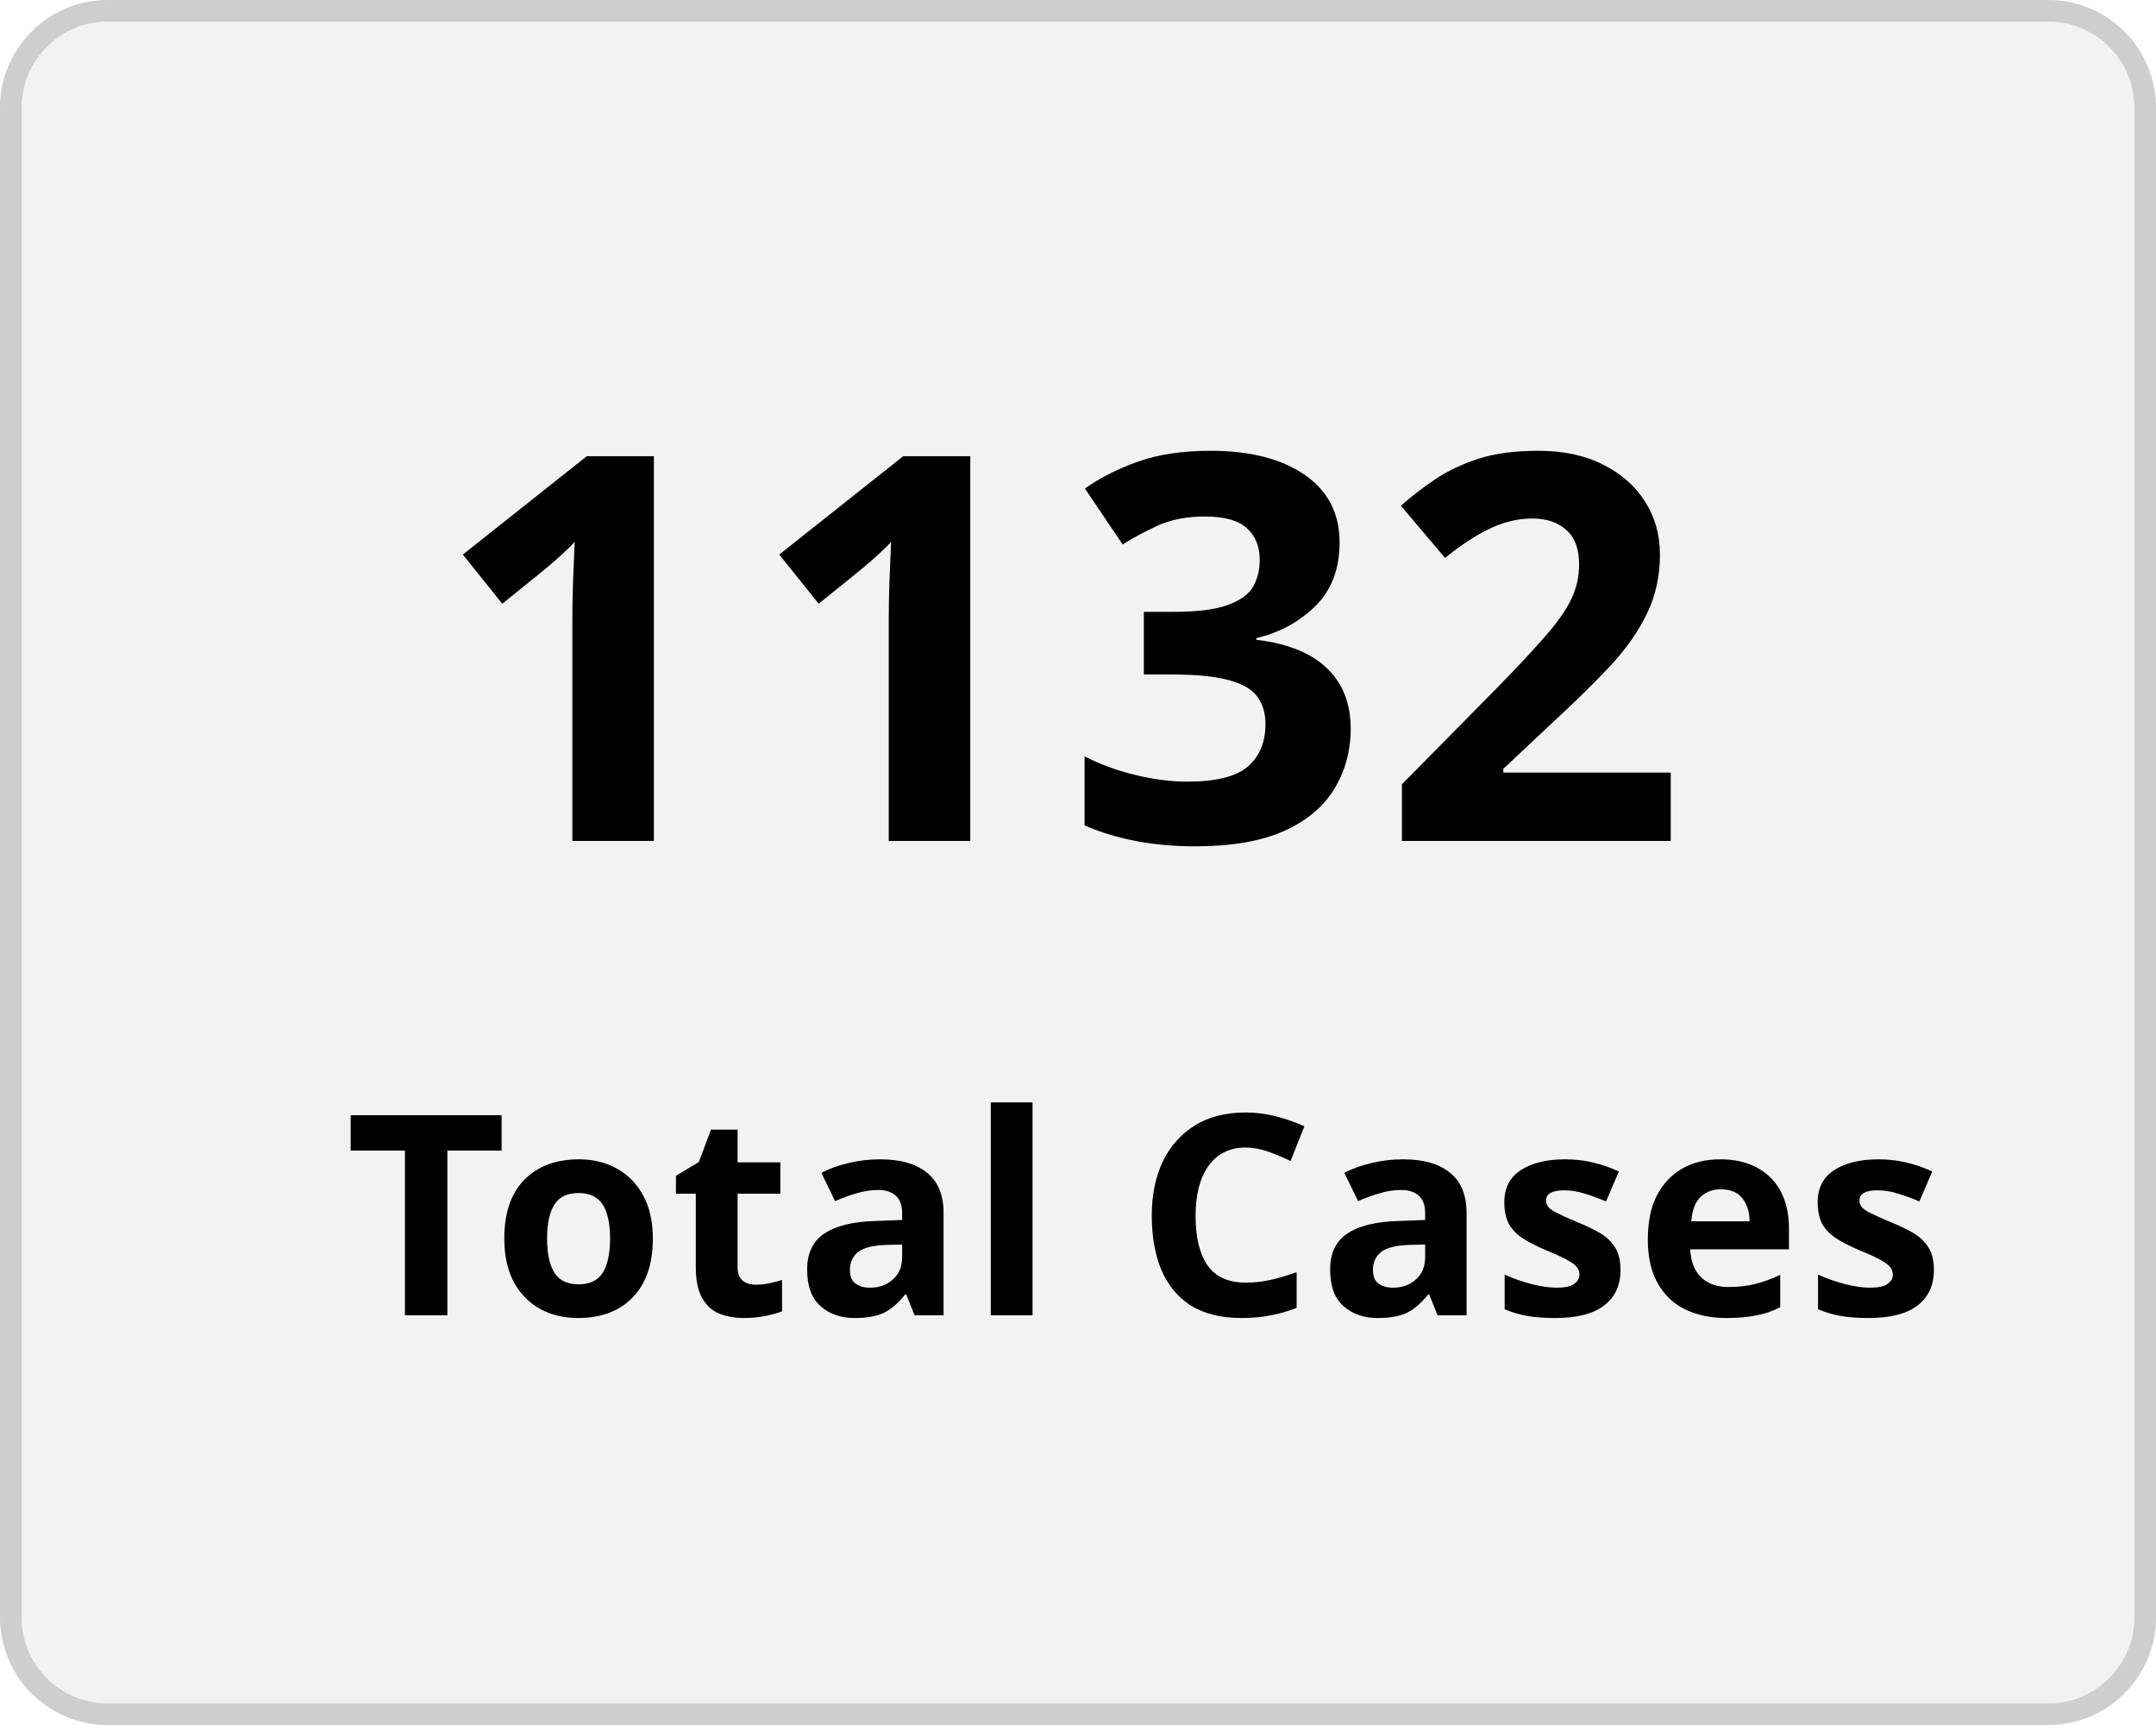
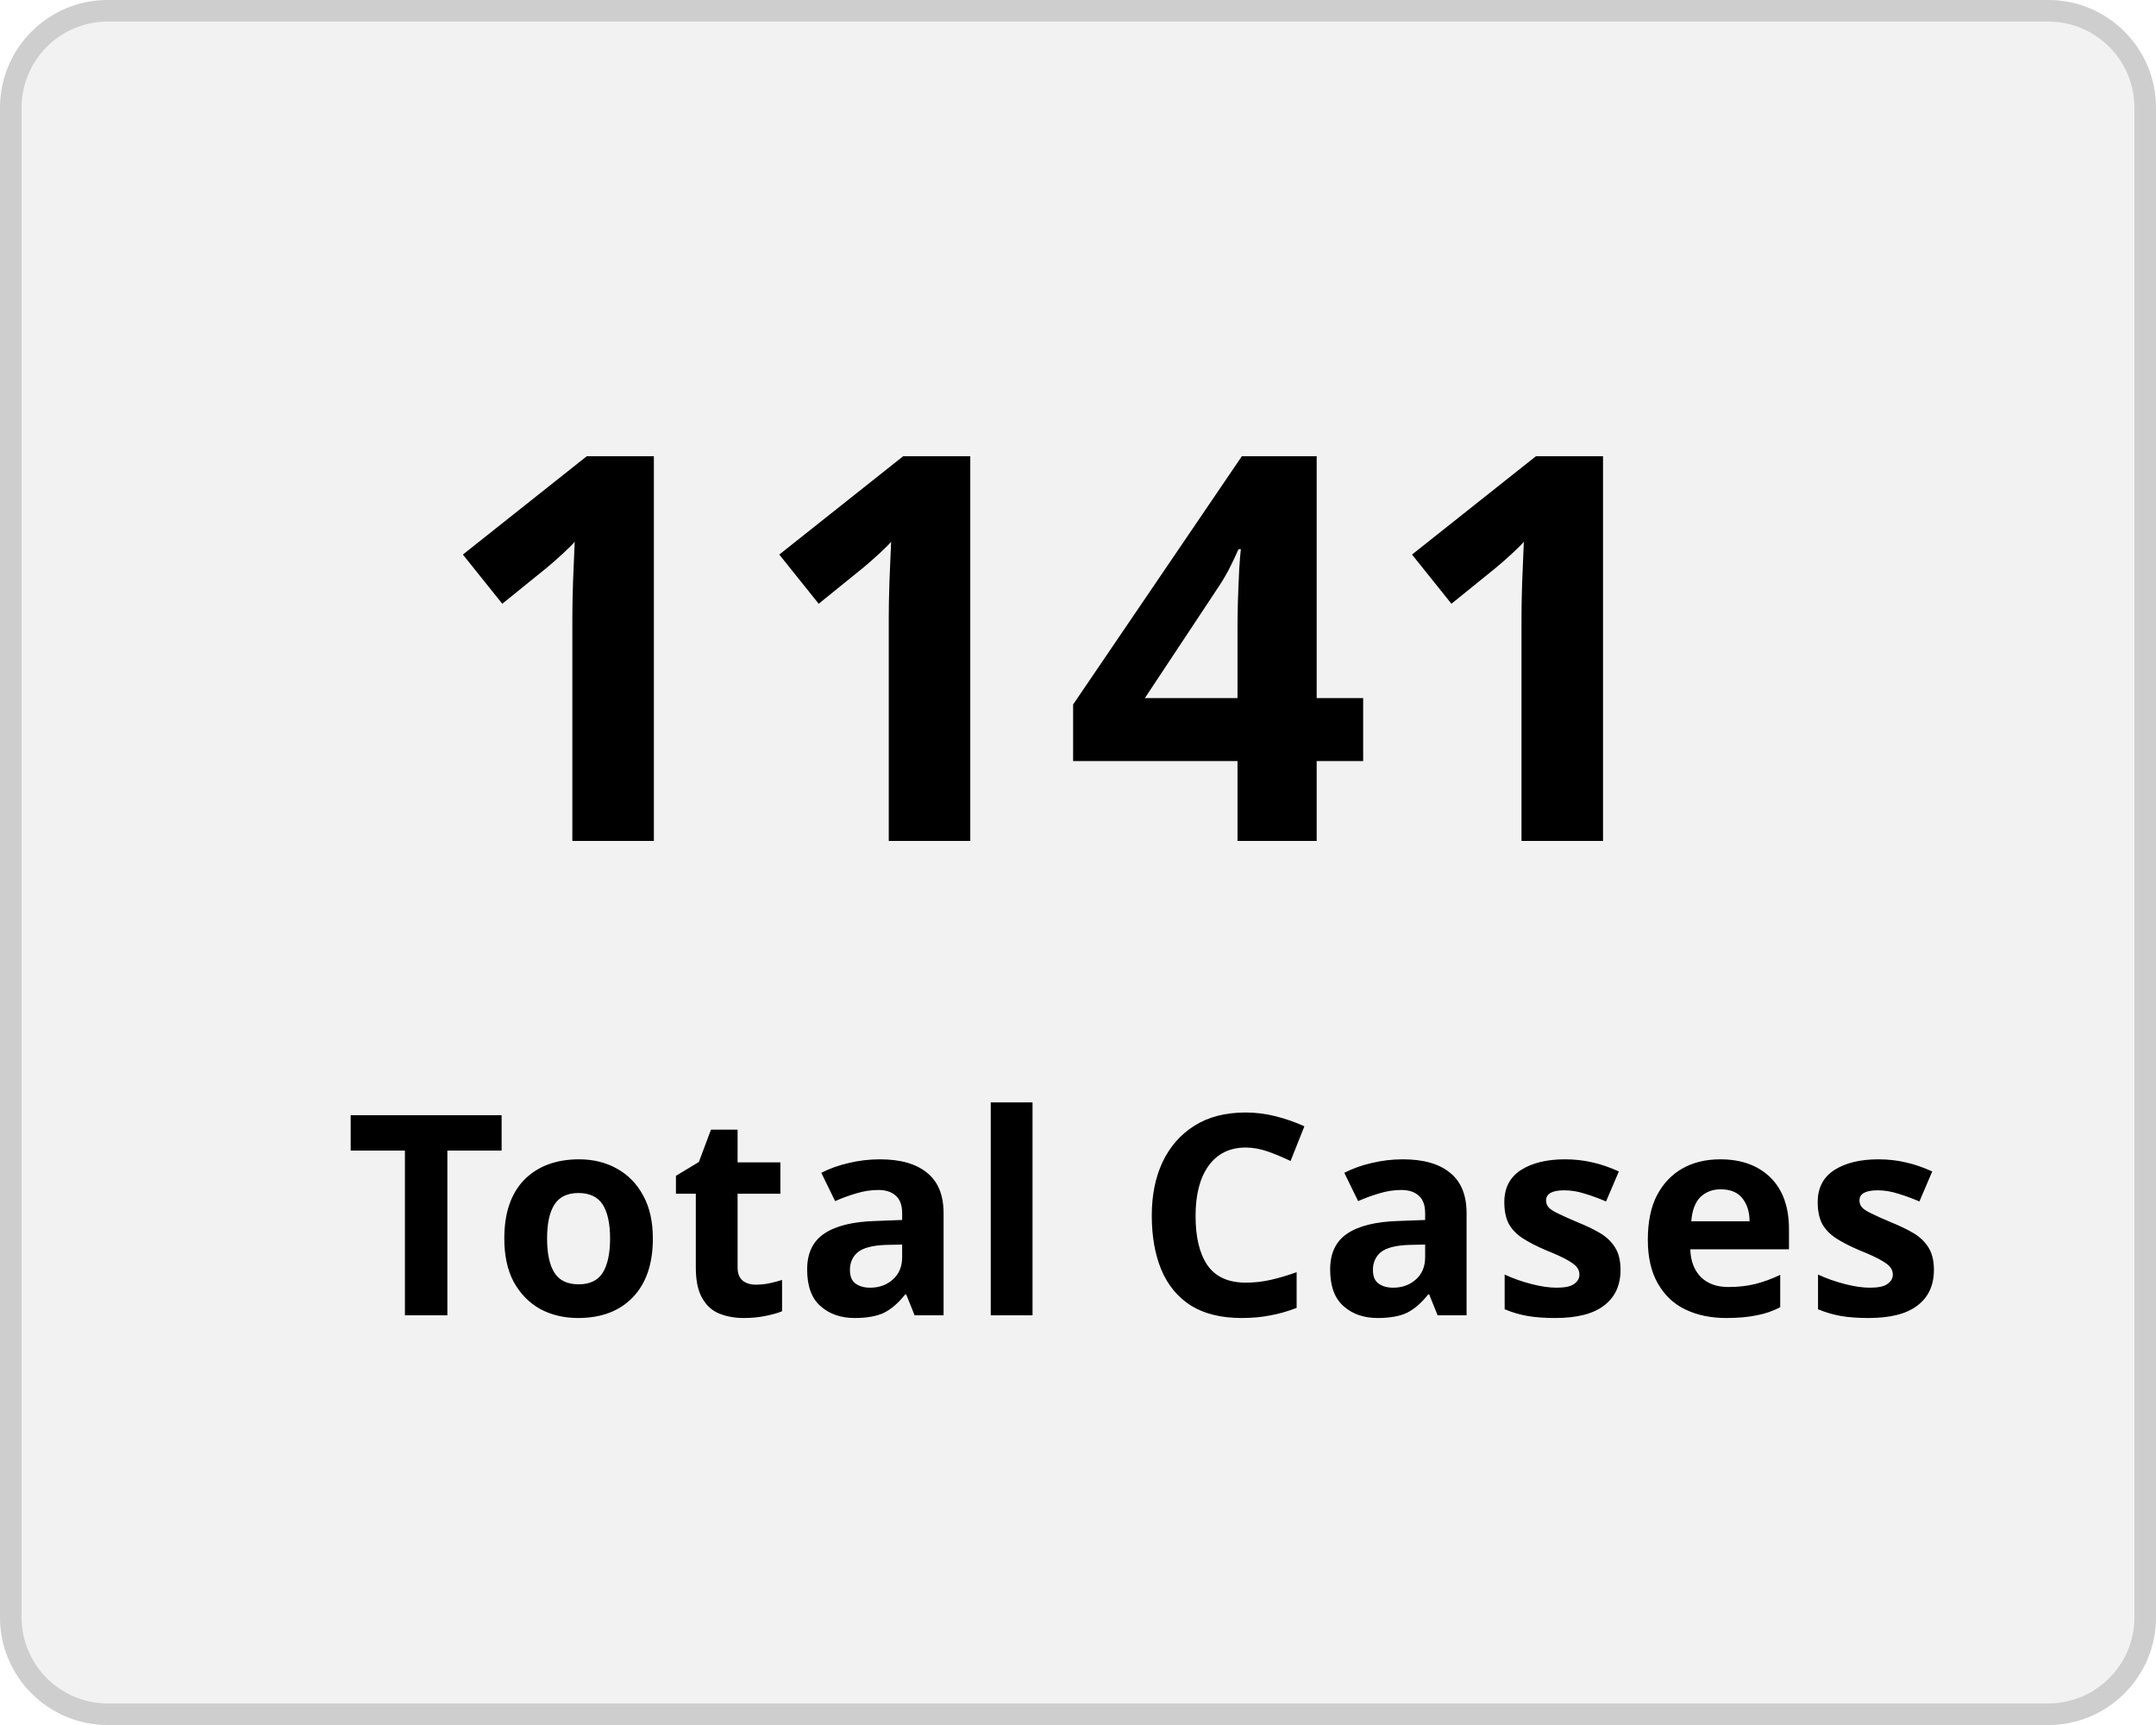
<svg xmlns="http://www.w3.org/2000/svg" width="100" height="80" viewBox="0 0 100 80">
  <g transform="translate(-149 -136)">
    <g transform="translate(149 136)" fill="#f2f2f2" stroke="#cecece" stroke-width="1">
      <rect width="100" height="80" rx="5" stroke="none" />
      <rect x="0.5" y="0.5" width="99" height="79" rx="4.5" fill="none" />
    </g>
    <g transform="translate(-2 5)">
      <text transform="translate(171 170)" font-size="25" font-family="Nunito-SemiBold, Nunito" font-weight="600" letter-spacing="0.015em">
-         <tspan x="0" y="0">1132</tspan>
+         <tspan x="0" y="0">1141</tspan>
      </text>
      <text transform="translate(167 192)" font-size="13" font-family="Nunito-SemiBold, Nunito" font-weight="600" letter-spacing="0.015em">
        <tspan x="0" y="0">Total Cases</tspan>
      </text>
    </g>
  </g>
</svg>
